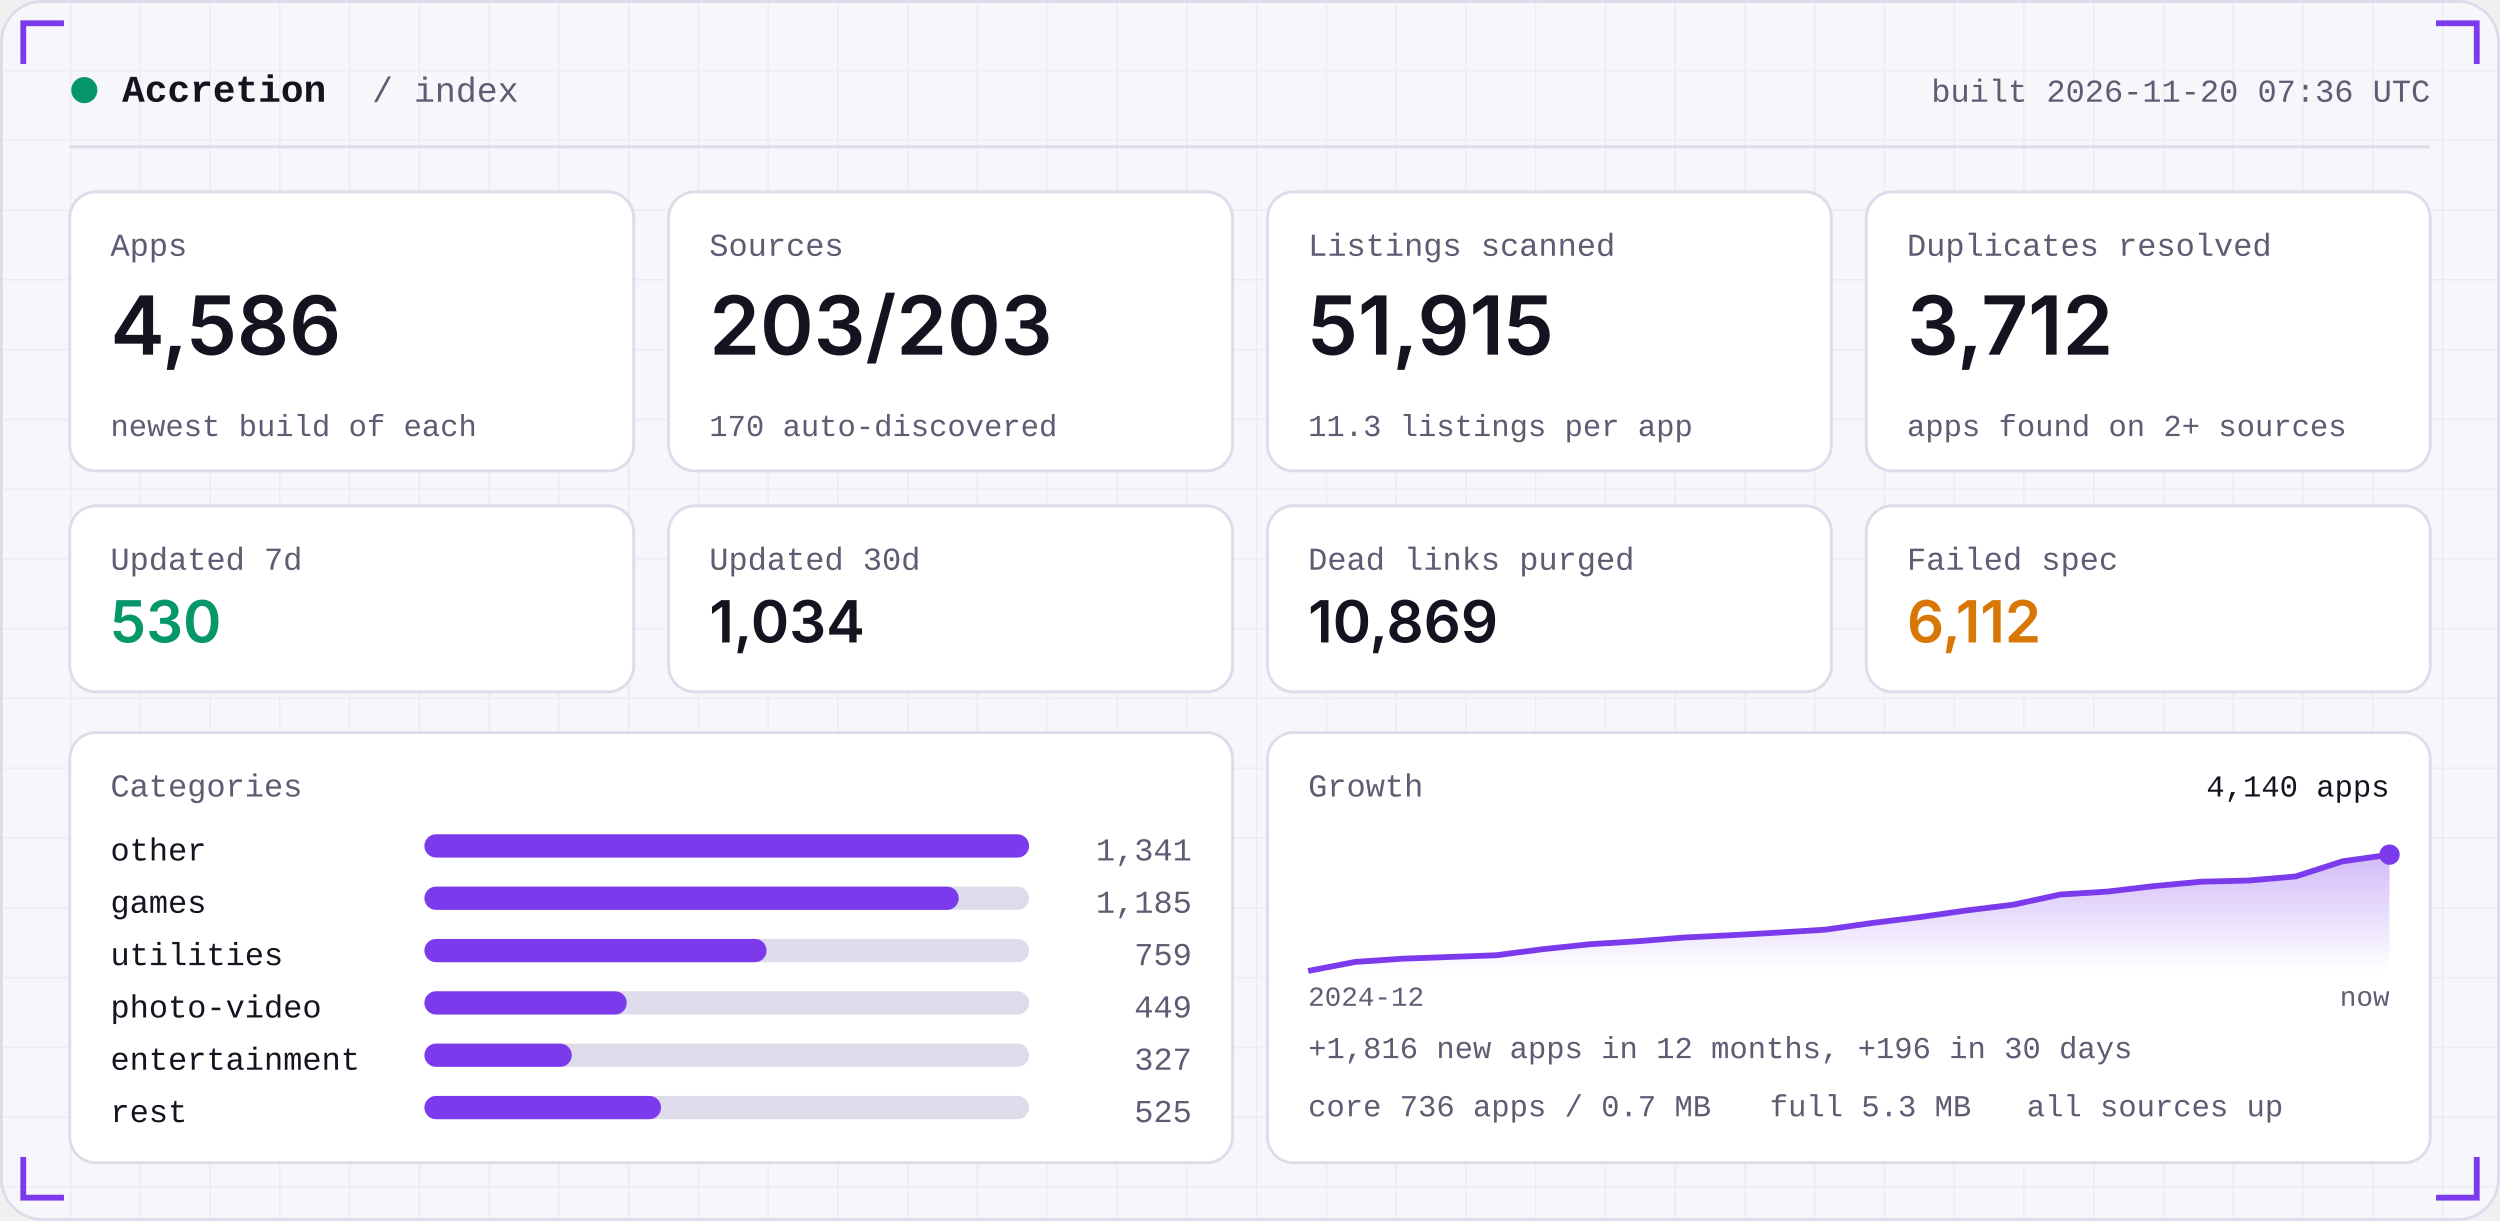
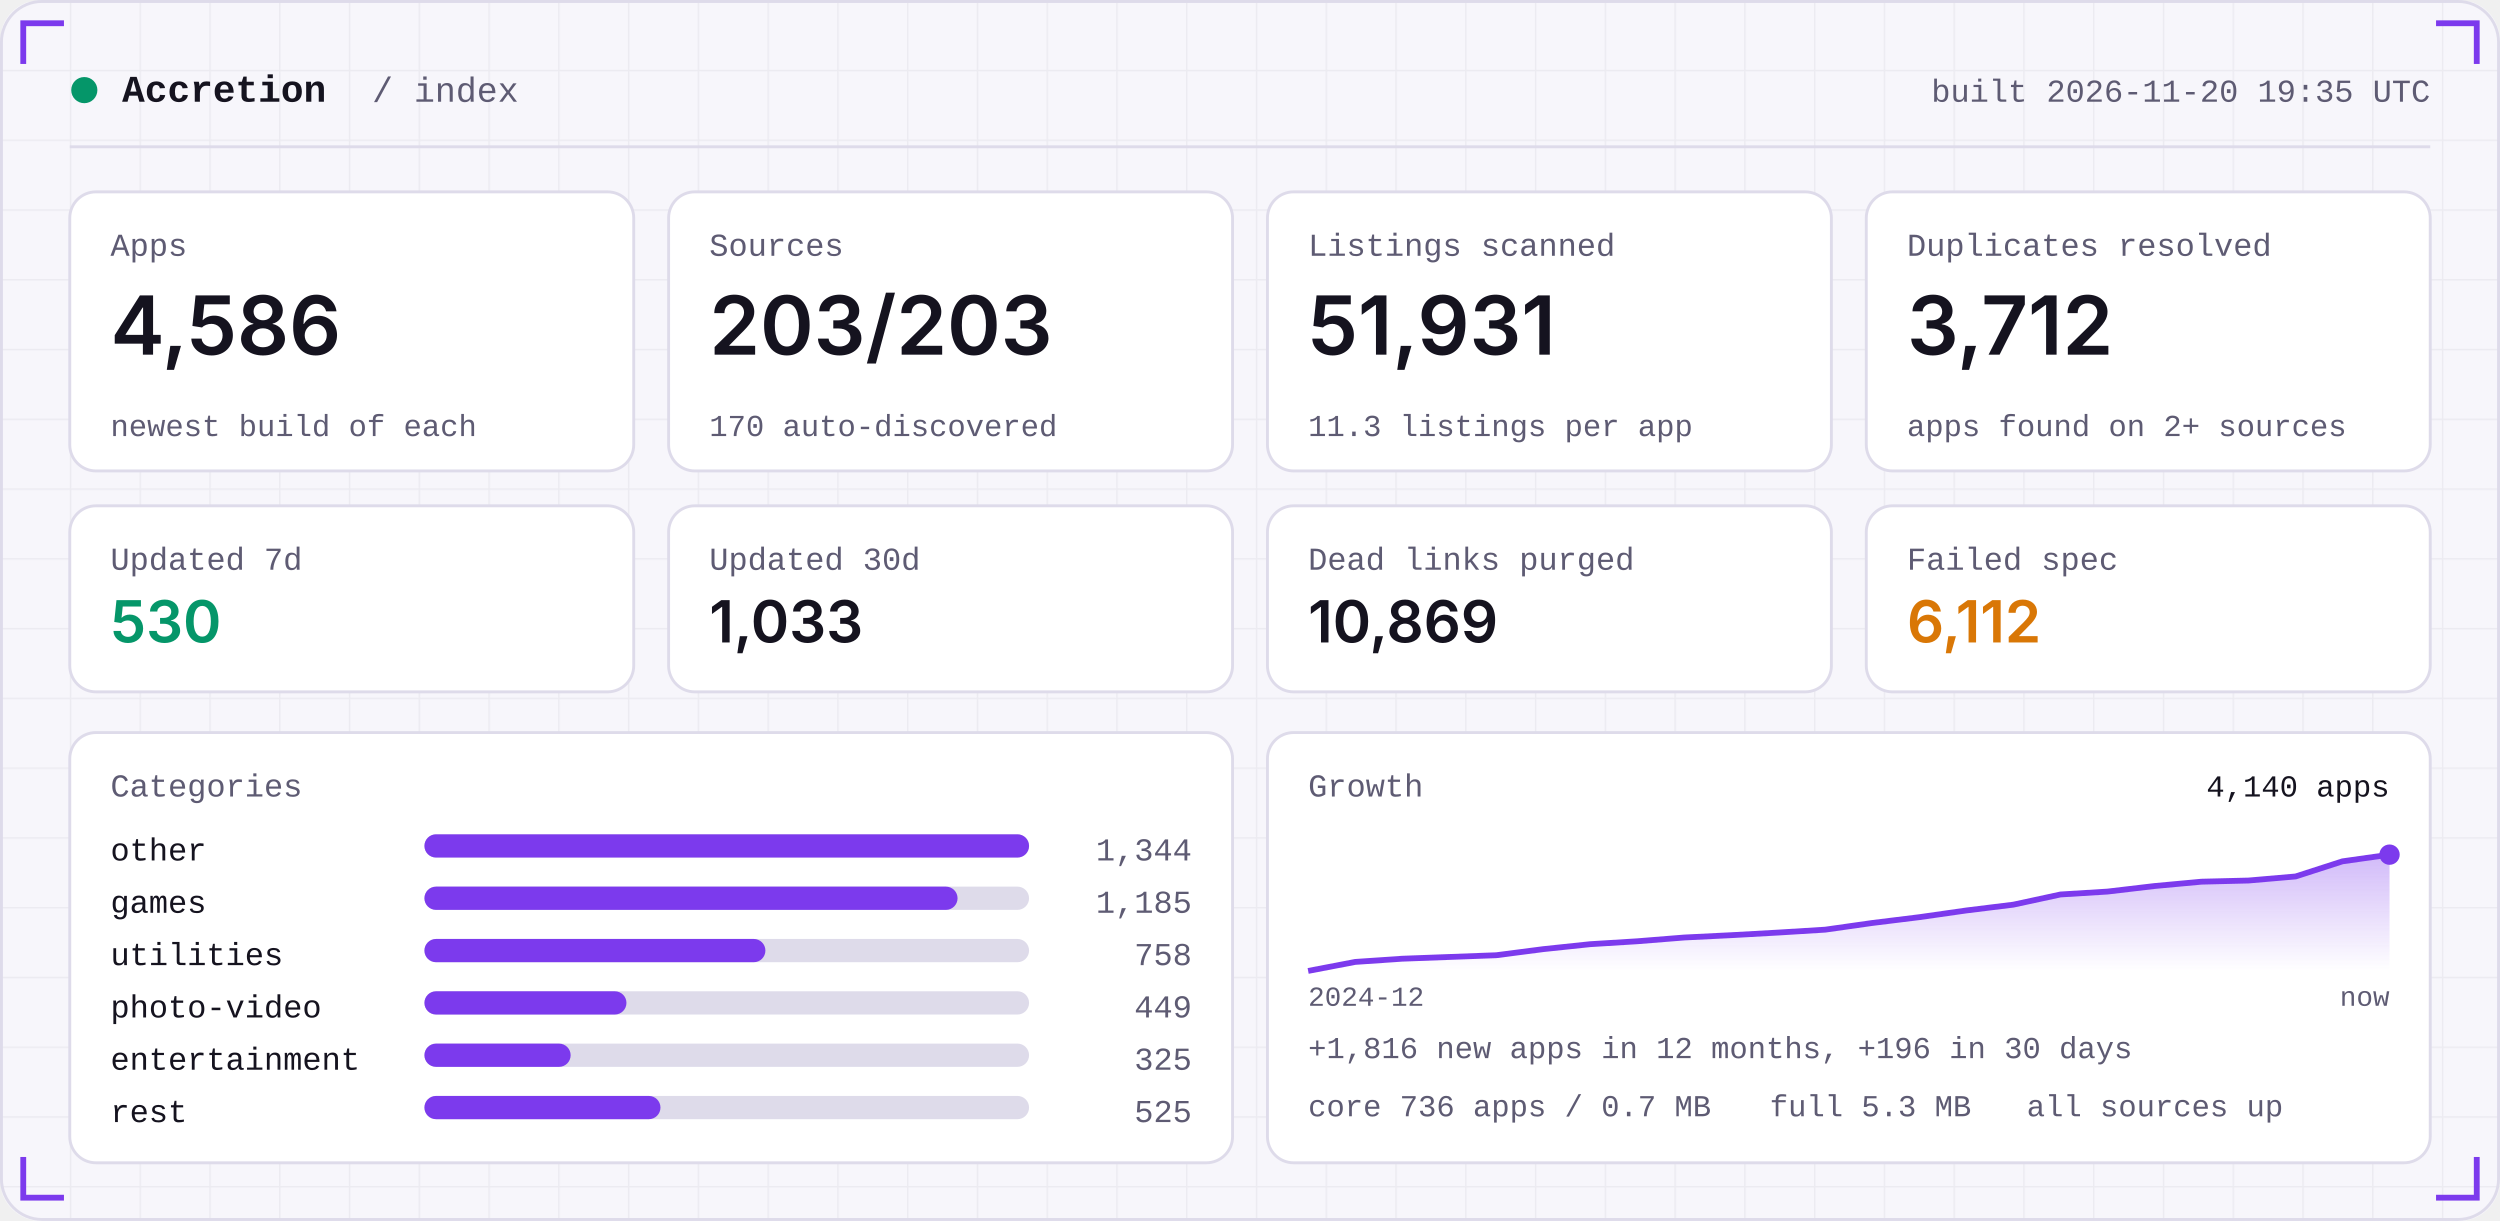
<svg xmlns="http://www.w3.org/2000/svg" width="860" height="420" viewBox="0 0 860 420" role="img">
  <defs>
    <linearGradient id="area" x1="0" x2="0" y1="0" y2="1">
      <stop offset="0" stop-color="#7C3AED" stop-opacity="0.35" />
      <stop offset="1" stop-color="#7C3AED" stop-opacity="0" />
    </linearGradient>
    <pattern id="grid" width="24" height="24" patternUnits="userSpaceOnUse">
      <path d="M24 0H0V24" fill="none" stroke="#181430" stroke-opacity="0.05" />
    </pattern>
  </defs>
  <rect width="860" height="420" rx="14" fill="#F7F6FB" />
  <rect width="860" height="420" rx="14" fill="url(#grid)" />
  <rect x="0.5" y="0.5" width="859" height="419" rx="14" fill="none" stroke="#DEDBEA" />
  <path d="M8 22 V8 H22" stroke="#7C3AED" stroke-width="2" fill="none" />
  <path d="M852 22 V8 H838" stroke="#7C3AED" stroke-width="2" fill="none" />
  <path d="M8 398 V412 H22" stroke="#7C3AED" stroke-width="2" fill="none" />
  <path d="M852 398 V412 H838" stroke="#7C3AED" stroke-width="2" fill="none" />
  <circle cx="29" cy="31" r="4.5" fill="#059669" />
  <text x="42" y="35" font-family="ui-monospace,SFMono-Regular,Menlo,Consolas,'Liberation Mono',monospace" font-size="13" font-weight="600" fill="#15131F" text-anchor="start" letter-spacing="0">Accretion</text>
  <text x="128" y="35" font-family="ui-monospace,SFMono-Regular,Menlo,Consolas,'Liberation Mono',monospace" font-size="12" font-weight="400" fill="#5E5B73" text-anchor="start" letter-spacing="0">/ index</text>
-   <text x="836" y="35" font-family="ui-monospace,SFMono-Regular,Menlo,Consolas,'Liberation Mono',monospace" font-size="11" font-weight="400" fill="#5E5B73" text-anchor="end" letter-spacing="0">built 2026-11-20 07:36 UTC</text>
+   <text x="836" y="35" font-family="ui-monospace,SFMono-Regular,Menlo,Consolas,'Liberation Mono',monospace" font-size="11" font-weight="400" fill="#5E5B73" text-anchor="end" letter-spacing="0">built 2026-11-20 19:35 UTC</text>
  <rect x="24" y="50" width="812" height="1" fill="#DEDBEA" />
  <rect x="24.0" y="66" width="194.0" height="96" rx="9" fill="#FFFFFF" stroke="#DEDBEA" />
  <text x="38.0" y="88" font-family="ui-monospace,SFMono-Regular,Menlo,Consolas,'Liberation Mono',monospace" font-size="11" font-weight="400" fill="#5E5B73" text-anchor="start" letter-spacing="0">Apps</text>
  <text x="38.0" y="122" font-family="-apple-system,BlinkMacSystemFont,'Segoe UI',Inter,Helvetica,Arial,sans-serif" font-size="28" font-weight="600" fill="#15131F" text-anchor="start" letter-spacing="0">4,586</text>
  <text x="38.0" y="150" font-family="ui-monospace,SFMono-Regular,Menlo,Consolas,'Liberation Mono',monospace" font-size="10.5" font-weight="400" fill="#5E5B73" text-anchor="start" letter-spacing="0">newest build of each</text>
  <rect x="230.0" y="66" width="194.0" height="96" rx="9" fill="#FFFFFF" stroke="#DEDBEA" />
  <text x="244.0" y="88" font-family="ui-monospace,SFMono-Regular,Menlo,Consolas,'Liberation Mono',monospace" font-size="11" font-weight="400" fill="#5E5B73" text-anchor="start" letter-spacing="0">Sources</text>
  <text x="244.0" y="122" font-family="-apple-system,BlinkMacSystemFont,'Segoe UI',Inter,Helvetica,Arial,sans-serif" font-size="28" font-weight="600" fill="#15131F" text-anchor="start" letter-spacing="0">203/203</text>
  <text x="244.0" y="150" font-family="ui-monospace,SFMono-Regular,Menlo,Consolas,'Liberation Mono',monospace" font-size="10.5" font-weight="400" fill="#5E5B73" text-anchor="start" letter-spacing="0">170 auto-discovered</text>
  <rect x="436.0" y="66" width="194.0" height="96" rx="9" fill="#FFFFFF" stroke="#DEDBEA" />
  <text x="450.0" y="88" font-family="ui-monospace,SFMono-Regular,Menlo,Consolas,'Liberation Mono',monospace" font-size="11" font-weight="400" fill="#5E5B73" text-anchor="start" letter-spacing="0">Listings scanned</text>
-   <text x="450.0" y="122" font-family="-apple-system,BlinkMacSystemFont,'Segoe UI',Inter,Helvetica,Arial,sans-serif" font-size="28" font-weight="600" fill="#15131F" text-anchor="start" letter-spacing="0">51,915</text>
+   <text x="450.0" y="122" font-family="-apple-system,BlinkMacSystemFont,'Segoe UI',Inter,Helvetica,Arial,sans-serif" font-size="28" font-weight="600" fill="#15131F" text-anchor="start" letter-spacing="0">51,931</text>
  <text x="450.0" y="150" font-family="ui-monospace,SFMono-Regular,Menlo,Consolas,'Liberation Mono',monospace" font-size="10.5" font-weight="400" fill="#5E5B73" text-anchor="start" letter-spacing="0">11.3 listings per app</text>
  <rect x="642.0" y="66" width="194.0" height="96" rx="9" fill="#FFFFFF" stroke="#DEDBEA" />
  <text x="656.0" y="88" font-family="ui-monospace,SFMono-Regular,Menlo,Consolas,'Liberation Mono',monospace" font-size="11" font-weight="400" fill="#5E5B73" text-anchor="start" letter-spacing="0">Duplicates resolved</text>
  <text x="656.0" y="122" font-family="-apple-system,BlinkMacSystemFont,'Segoe UI',Inter,Helvetica,Arial,sans-serif" font-size="28" font-weight="600" fill="#15131F" text-anchor="start" letter-spacing="0">3,712</text>
  <text x="656.0" y="150" font-family="ui-monospace,SFMono-Regular,Menlo,Consolas,'Liberation Mono',monospace" font-size="10.5" font-weight="400" fill="#5E5B73" text-anchor="start" letter-spacing="0">apps found on 2+ sources</text>
  <rect x="24.0" y="174" width="194.0" height="64" rx="9" fill="#FFFFFF" stroke="#DEDBEA" />
  <text x="38.0" y="196" font-family="ui-monospace,SFMono-Regular,Menlo,Consolas,'Liberation Mono',monospace" font-size="11" font-weight="400" fill="#5E5B73" text-anchor="start" letter-spacing="0">Updated 7d</text>
  <text x="38.0" y="221" font-family="-apple-system,BlinkMacSystemFont,'Segoe UI',Inter,Helvetica,Arial,sans-serif" font-size="20" font-weight="600" fill="#059669" text-anchor="start" letter-spacing="0">530</text>
  <rect x="230.0" y="174" width="194.0" height="64" rx="9" fill="#FFFFFF" stroke="#DEDBEA" />
  <text x="244.0" y="196" font-family="ui-monospace,SFMono-Regular,Menlo,Consolas,'Liberation Mono',monospace" font-size="11" font-weight="400" fill="#5E5B73" text-anchor="start" letter-spacing="0">Updated 30d</text>
-   <text x="244.0" y="221" font-family="-apple-system,BlinkMacSystemFont,'Segoe UI',Inter,Helvetica,Arial,sans-serif" font-size="20" font-weight="600" fill="#15131F" text-anchor="start" letter-spacing="0">1,034</text>
+   <text x="244.0" y="221" font-family="-apple-system,BlinkMacSystemFont,'Segoe UI',Inter,Helvetica,Arial,sans-serif" font-size="20" font-weight="600" fill="#15131F" text-anchor="start" letter-spacing="0">1,033</text>
  <rect x="436.0" y="174" width="194.0" height="64" rx="9" fill="#FFFFFF" stroke="#DEDBEA" />
  <text x="450.0" y="196" font-family="ui-monospace,SFMono-Regular,Menlo,Consolas,'Liberation Mono',monospace" font-size="11" font-weight="400" fill="#5E5B73" text-anchor="start" letter-spacing="0">Dead links purged</text>
  <text x="450.0" y="221" font-family="-apple-system,BlinkMacSystemFont,'Segoe UI',Inter,Helvetica,Arial,sans-serif" font-size="20" font-weight="600" fill="#15131F" text-anchor="start" letter-spacing="0">10,869</text>
  <rect x="642.0" y="174" width="194.0" height="64" rx="9" fill="#FFFFFF" stroke="#DEDBEA" />
  <text x="656.0" y="196" font-family="ui-monospace,SFMono-Regular,Menlo,Consolas,'Liberation Mono',monospace" font-size="11" font-weight="400" fill="#5E5B73" text-anchor="start" letter-spacing="0">Failed spec</text>
  <text x="656.0" y="221" font-family="-apple-system,BlinkMacSystemFont,'Segoe UI',Inter,Helvetica,Arial,sans-serif" font-size="20" font-weight="600" fill="#D97706" text-anchor="start" letter-spacing="0">6,112</text>
  <rect x="24" y="252" width="400.0" height="148" rx="9" fill="#FFFFFF" stroke="#DEDBEA" />
  <rect x="436.0" y="252" width="400.0" height="148" rx="9" fill="#FFFFFF" stroke="#DEDBEA" />
  <text x="38" y="274" font-family="ui-monospace,SFMono-Regular,Menlo,Consolas,'Liberation Mono',monospace" font-size="11" font-weight="400" fill="#5E5B73" text-anchor="start" letter-spacing="0">Categories</text>
  <text x="38" y="296" font-family="ui-monospace,SFMono-Regular,Menlo,Consolas,'Liberation Mono',monospace" font-size="11" font-weight="400" fill="#15131F" text-anchor="start" letter-spacing="0">other</text>
  <rect x="146" y="287" width="208.0" height="8" rx="4" fill="#DEDBEA" />
  <rect x="146" y="287" width="208.0" height="8" rx="4" fill="#7C3AED" />
-   <text x="410.0" y="296" font-family="ui-monospace,SFMono-Regular,Menlo,Consolas,'Liberation Mono',monospace" font-size="11" font-weight="400" fill="#5E5B73" text-anchor="end" letter-spacing="0">1,341</text>
+   <text x="410.0" y="296" font-family="ui-monospace,SFMono-Regular,Menlo,Consolas,'Liberation Mono',monospace" font-size="11" font-weight="400" fill="#5E5B73" text-anchor="end" letter-spacing="0">1,344</text>
  <text x="38" y="314" font-family="ui-monospace,SFMono-Regular,Menlo,Consolas,'Liberation Mono',monospace" font-size="11" font-weight="400" fill="#15131F" text-anchor="start" letter-spacing="0">games</text>
  <rect x="146" y="305" width="208.0" height="8" rx="4" fill="#DEDBEA" />
-   <rect x="146" y="305" width="183.8" height="8" rx="4" fill="#7C3AED" />
+   <rect x="146" y="305" width="183.4" height="8" rx="4" fill="#7C3AED" />
  <text x="410.0" y="314" font-family="ui-monospace,SFMono-Regular,Menlo,Consolas,'Liberation Mono',monospace" font-size="11" font-weight="400" fill="#5E5B73" text-anchor="end" letter-spacing="0">1,185</text>
  <text x="38" y="332" font-family="ui-monospace,SFMono-Regular,Menlo,Consolas,'Liberation Mono',monospace" font-size="11" font-weight="400" fill="#15131F" text-anchor="start" letter-spacing="0">utilities</text>
  <rect x="146" y="323" width="208.0" height="8" rx="4" fill="#DEDBEA" />
-   <rect x="146" y="323" width="117.7" height="8" rx="4" fill="#7C3AED" />
-   <text x="410.0" y="332" font-family="ui-monospace,SFMono-Regular,Menlo,Consolas,'Liberation Mono',monospace" font-size="11" font-weight="400" fill="#5E5B73" text-anchor="end" letter-spacing="0">759</text>
+   <rect x="146" y="323" width="117.3" height="8" rx="4" fill="#7C3AED" />
+   <text x="410.0" y="332" font-family="ui-monospace,SFMono-Regular,Menlo,Consolas,'Liberation Mono',monospace" font-size="11" font-weight="400" fill="#5E5B73" text-anchor="end" letter-spacing="0">758</text>
  <text x="38" y="350" font-family="ui-monospace,SFMono-Regular,Menlo,Consolas,'Liberation Mono',monospace" font-size="11" font-weight="400" fill="#15131F" text-anchor="start" letter-spacing="0">photo-video</text>
  <rect x="146" y="341" width="208.0" height="8" rx="4" fill="#DEDBEA" />
-   <rect x="146" y="341" width="69.6" height="8" rx="4" fill="#7C3AED" />
+   <rect x="146" y="341" width="69.5" height="8" rx="4" fill="#7C3AED" />
  <text x="410.0" y="350" font-family="ui-monospace,SFMono-Regular,Menlo,Consolas,'Liberation Mono',monospace" font-size="11" font-weight="400" fill="#5E5B73" text-anchor="end" letter-spacing="0">449</text>
  <text x="38" y="368" font-family="ui-monospace,SFMono-Regular,Menlo,Consolas,'Liberation Mono',monospace" font-size="11" font-weight="400" fill="#15131F" text-anchor="start" letter-spacing="0">entertainment</text>
  <rect x="146" y="359" width="208.0" height="8" rx="4" fill="#DEDBEA" />
-   <rect x="146" y="359" width="50.7" height="8" rx="4" fill="#7C3AED" />
-   <text x="410.0" y="368" font-family="ui-monospace,SFMono-Regular,Menlo,Consolas,'Liberation Mono',monospace" font-size="11" font-weight="400" fill="#5E5B73" text-anchor="end" letter-spacing="0">327</text>
+   <rect x="146" y="359" width="50.3" height="8" rx="4" fill="#7C3AED" />
+   <text x="410.0" y="368" font-family="ui-monospace,SFMono-Regular,Menlo,Consolas,'Liberation Mono',monospace" font-size="11" font-weight="400" fill="#5E5B73" text-anchor="end" letter-spacing="0">325</text>
  <text x="38" y="386" font-family="ui-monospace,SFMono-Regular,Menlo,Consolas,'Liberation Mono',monospace" font-size="11" font-weight="400" fill="#15131F" text-anchor="start" letter-spacing="0">rest</text>
  <rect x="146" y="377" width="208.0" height="8" rx="4" fill="#DEDBEA" />
-   <rect x="146" y="377" width="81.4" height="8" rx="4" fill="#7C3AED" />
+   <rect x="146" y="377" width="81.2" height="8" rx="4" fill="#7C3AED" />
  <text x="410.0" y="386" font-family="ui-monospace,SFMono-Regular,Menlo,Consolas,'Liberation Mono',monospace" font-size="11" font-weight="400" fill="#5E5B73" text-anchor="end" letter-spacing="0">525</text>
  <text x="450.0" y="274" font-family="ui-monospace,SFMono-Regular,Menlo,Consolas,'Liberation Mono',monospace" font-size="11" font-weight="400" fill="#5E5B73" text-anchor="start" letter-spacing="0">Growth</text>
  <polygon points="450.0,334 450.0,334.0 466.2,330.9 482.3,329.8 498.5,329.2 514.7,328.6 530.9,326.5 547.0,324.8 563.2,323.8 579.4,322.5 595.6,321.7 611.7,320.8 627.9,319.8 644.1,317.5 660.3,315.5 676.4,313.2 692.6,311.2 708.8,307.7 725.0,306.7 741.1,304.8 757.3,303.3 773.5,302.9 789.7,301.5 805.8,296.3 822.0,294.0 822.0,334" fill="url(#area)" />
  <polyline points="450.0,334.0 466.2,330.9 482.3,329.8 498.5,329.2 514.7,328.6 530.9,326.5 547.0,324.8 563.2,323.8 579.4,322.5 595.6,321.7 611.7,320.8 627.9,319.8 644.1,317.5 660.3,315.5 676.4,313.2 692.6,311.2 708.8,307.7 725.0,306.7 741.1,304.8 757.3,303.3 773.5,302.9 789.7,301.5 805.8,296.3 822.0,294.0" fill="none" stroke="#7C3AED" stroke-width="2" stroke-linejoin="round" />
  <circle cx="822.0" cy="294.0" r="3.5" fill="#7C3AED" />
  <text x="822.0" y="274" font-family="ui-monospace,SFMono-Regular,Menlo,Consolas,'Liberation Mono',monospace" font-size="10.5" font-weight="400" fill="#15131F" text-anchor="end" letter-spacing="0">4,140 apps</text>
  <text x="450.0" y="346" font-family="ui-monospace,SFMono-Regular,Menlo,Consolas,'Liberation Mono',monospace" font-size="9.5" font-weight="400" fill="#5E5B73" text-anchor="start" letter-spacing="0">2024-12</text>
  <text x="822.0" y="346" font-family="ui-monospace,SFMono-Regular,Menlo,Consolas,'Liberation Mono',monospace" font-size="9.5" font-weight="400" fill="#5E5B73" text-anchor="end" letter-spacing="0">now</text>
  <text x="450.0" y="364" font-family="ui-monospace,SFMono-Regular,Menlo,Consolas,'Liberation Mono',monospace" font-size="10.5" font-weight="400" fill="#5E5B73" text-anchor="start" letter-spacing="0">+1,816 new apps in 12 months, +196 in 30 days</text>
  <text x="450.0" y="384" font-family="ui-monospace,SFMono-Regular,Menlo,Consolas,'Liberation Mono',monospace" font-size="10.5" font-weight="400" fill="#5E5B73" text-anchor="start" letter-spacing="0">core 736 apps / 0.7 MB</text>
  <text x="608.8" y="384" font-family="ui-monospace,SFMono-Regular,Menlo,Consolas,'Liberation Mono',monospace" font-size="10.5" font-weight="400" fill="#5E5B73" text-anchor="start" letter-spacing="0">full 5.3 MB</text>
  <text x="697.2" y="384" font-family="ui-monospace,SFMono-Regular,Menlo,Consolas,'Liberation Mono',monospace" font-size="10.5" font-weight="400" fill="#5E5B73" text-anchor="start" letter-spacing="0">all sources up</text>
</svg>
